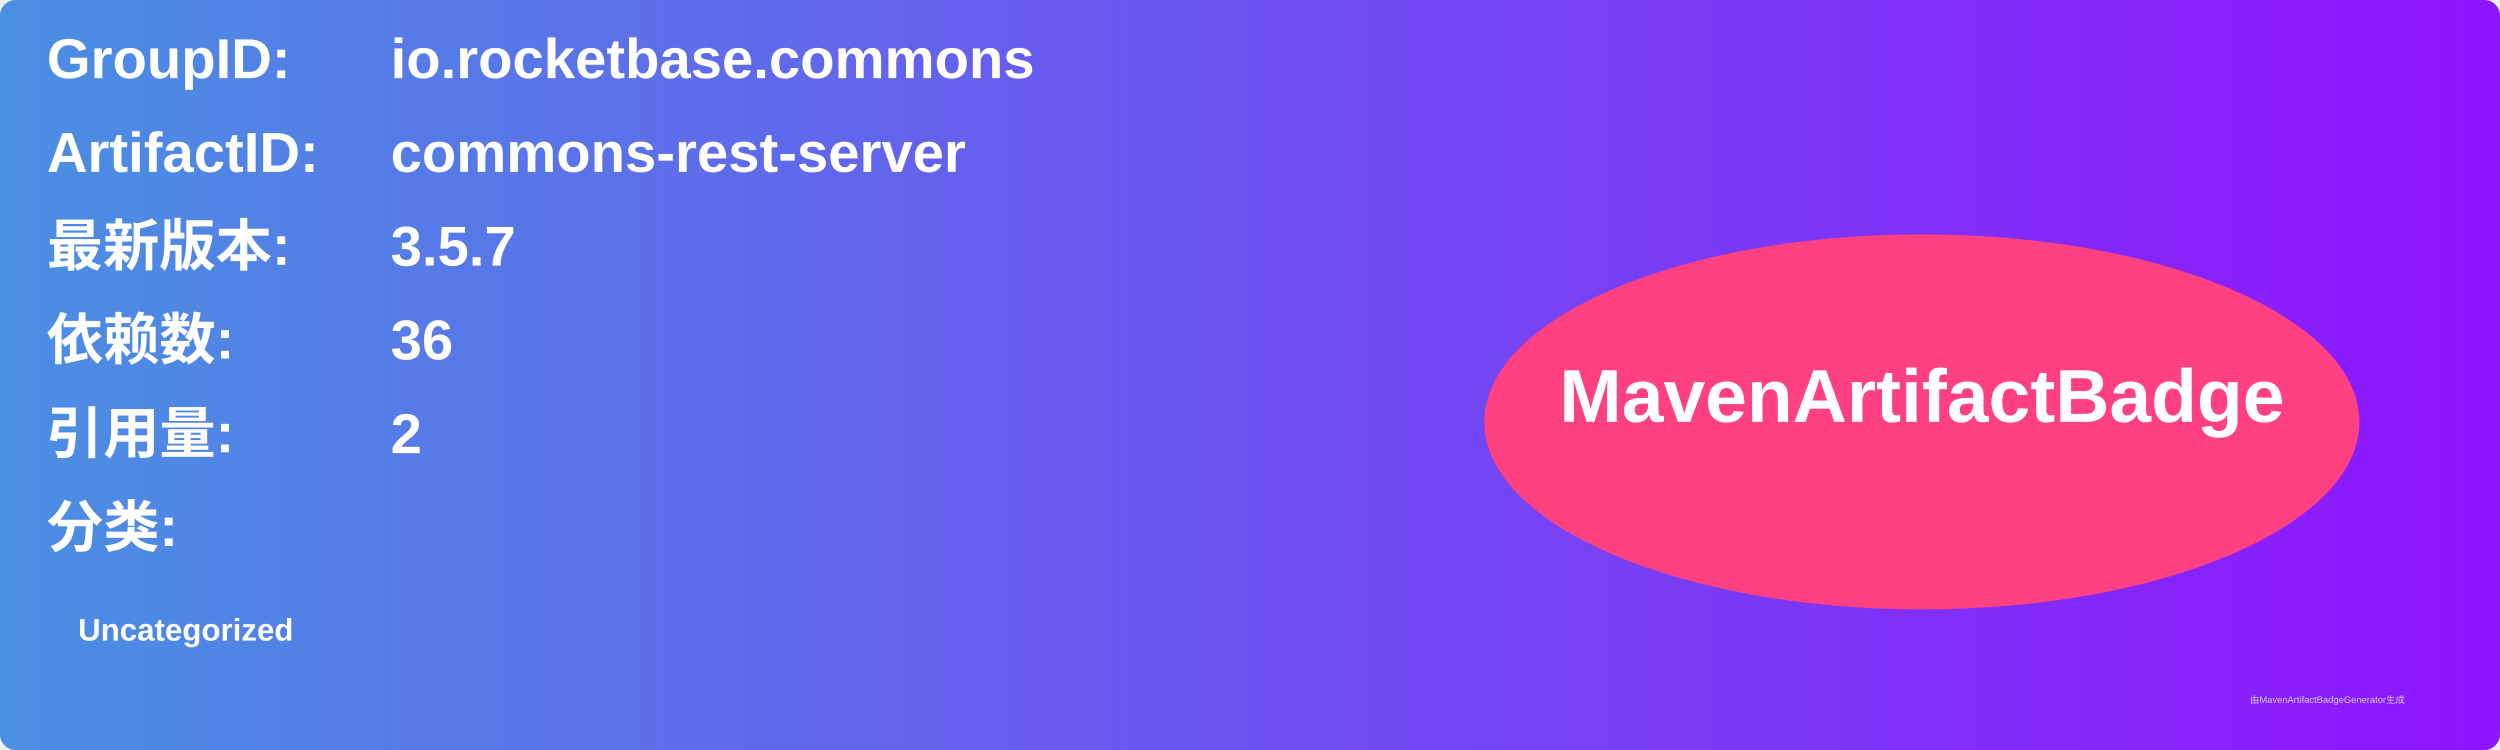
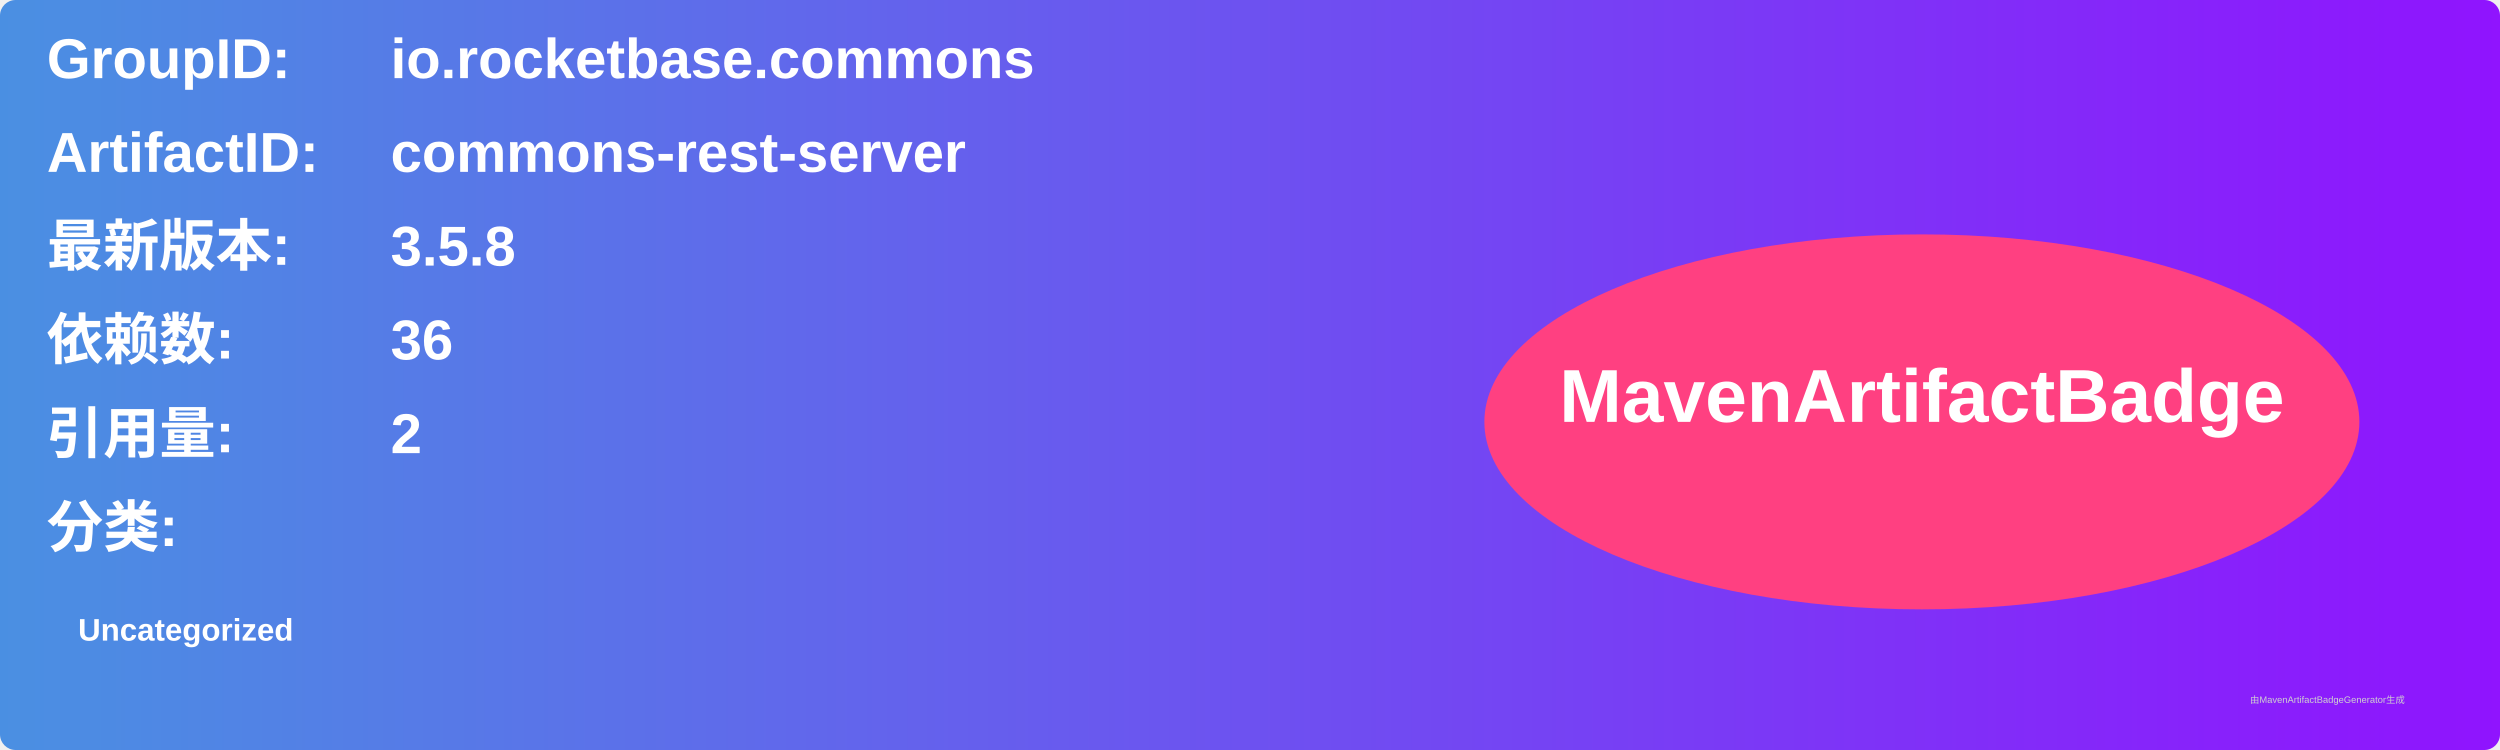
<svg xmlns="http://www.w3.org/2000/svg" width="800" height="240" viewBox="0 0 800 240">
  <linearGradient id="grad" x1="0%" y1="0%" x2="100%" y2="0%">
    <stop offset="0%" stop-color="#4a90e2" />
    <stop offset="100%" stop-color="#9013fe" />
  </linearGradient>
  <rect width="100%" height="100%" rx="5" ry="5" fill="url(#grad)" />
  <g transform="translate(15, 15)">
    <text x="0" y="10" font-family="Arial" font-size="18" fill="white" font-weight="bold" width="260">GroupID:</text>
    <text x="110" y="10" font-family="Arial" font-size="18" fill="white" font-weight="bold" width="460">io.rocketbase.commons</text>
    <text x="0" y="40" font-family="Arial" font-size="18" fill="white" font-weight="bold" width="260">ArtifactID:</text>
    <text x="110" y="40" font-family="Arial" font-size="18" fill="white" font-weight="bold" width="460">commons-rest-server</text>
    <text x="0" y="70" font-family="Arial" font-size="18" fill="white" font-weight="bold">最新版本:</text>
    <text x="110" y="70" font-family="Arial" font-size="18" fill="white" font-weight="bold">
-       <tspan font-weight="bold">3.5.7</tspan>
+       <tspan font-weight="bold">3.5.8</tspan>
    </text>
    <text x="0" y="100" font-family="Arial" font-size="18" fill="white" font-weight="bold">依赖数: </text>
    <text x="110" y="100" font-family="Arial" font-size="18" fill="white">
      <tspan font-weight="bold">36</tspan>
    </text>
    <text x="0" y="130" font-family="Arial" font-size="18" fill="white" font-weight="bold">引用量: </text>
    <text x="110" y="130" font-family="Arial" font-size="18" fill="white">
      <tspan font-weight="bold">2</tspan>
    </text>
    <text x="0" y="160" font-family="Arial" font-size="18" fill="white" font-weight="bold">分类:</text>
    <text x="10" y="190" font-family="Arial" font-size="10" fill="white">
      <tspan font-weight="bold">Uncategorized</tspan>
    </text>
    <ellipse cx="600" cy="120" rx="140" ry="60" fill="#ff4081" />
    <text x="600" y="120" text-anchor="middle" font-family="Arial" font-size="24" fill="white" font-weight="bold">MavenArtifactBadge</text>
  </g>
  <text x="720" y="225" font-family="Arial" font-size="3" fill="#d0d0d0">由MavenArtifactBadgeGenerator生成</text>
</svg>
